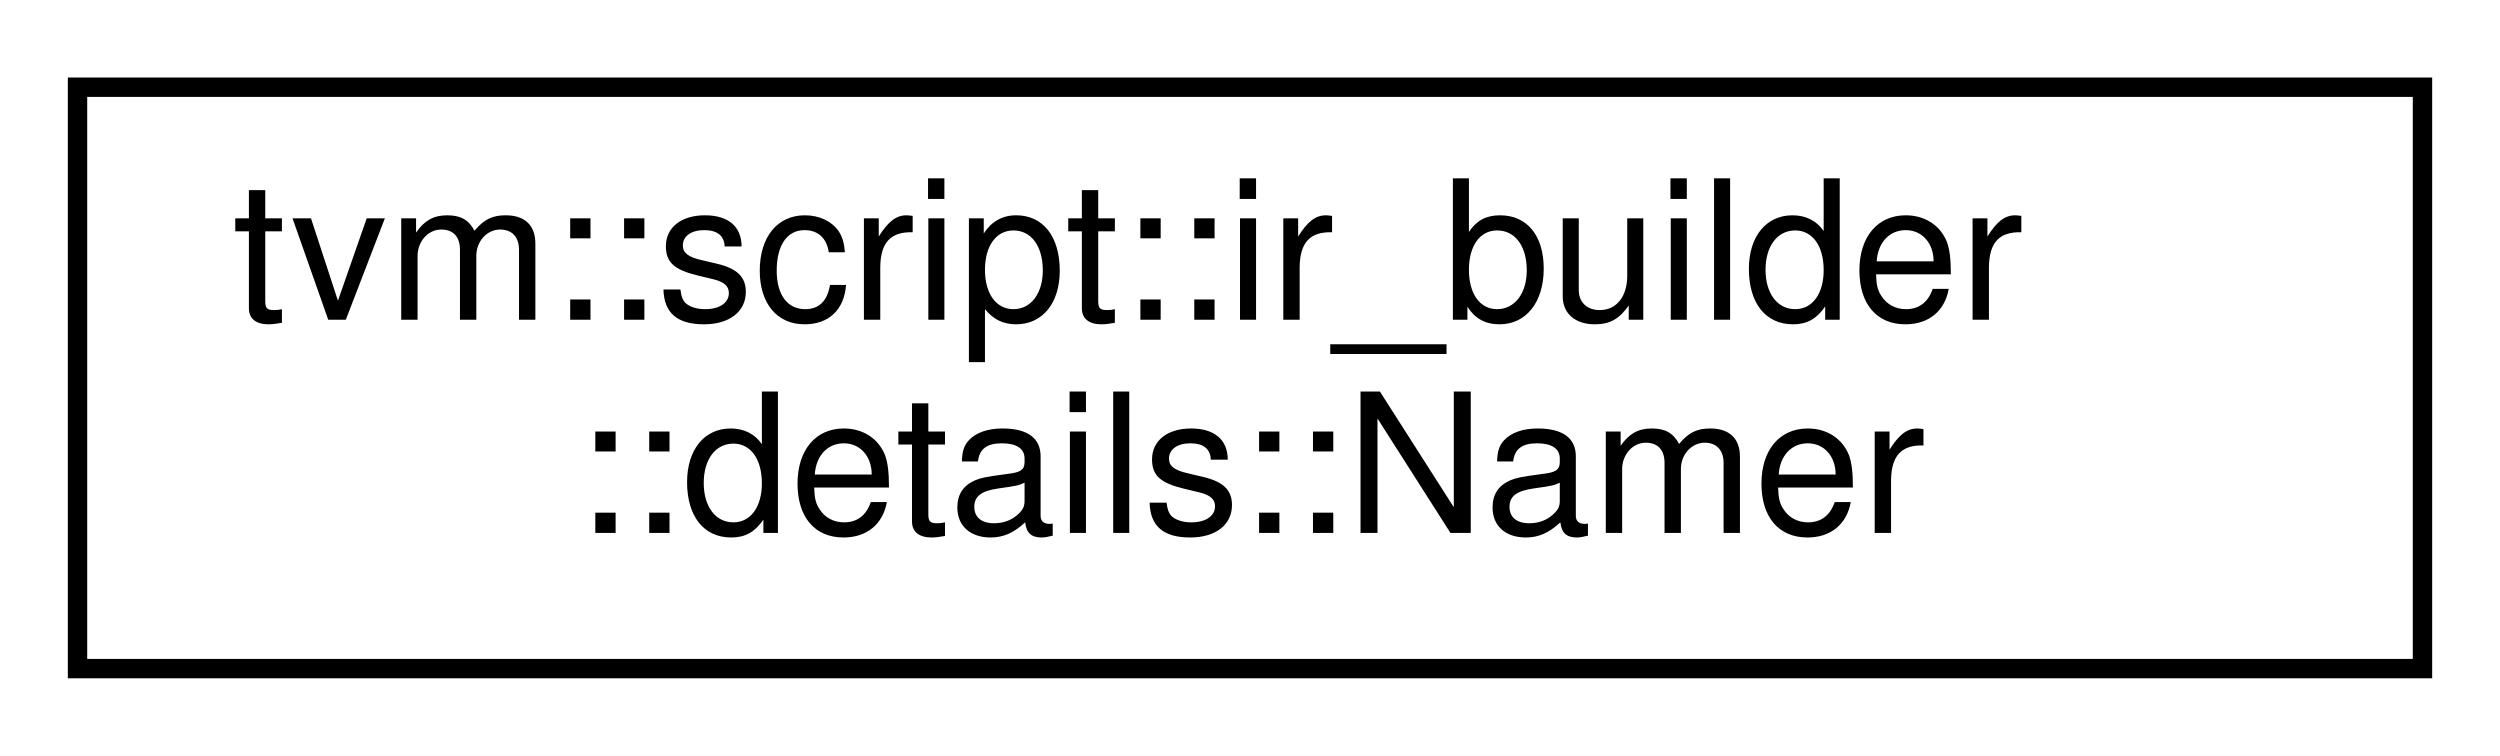
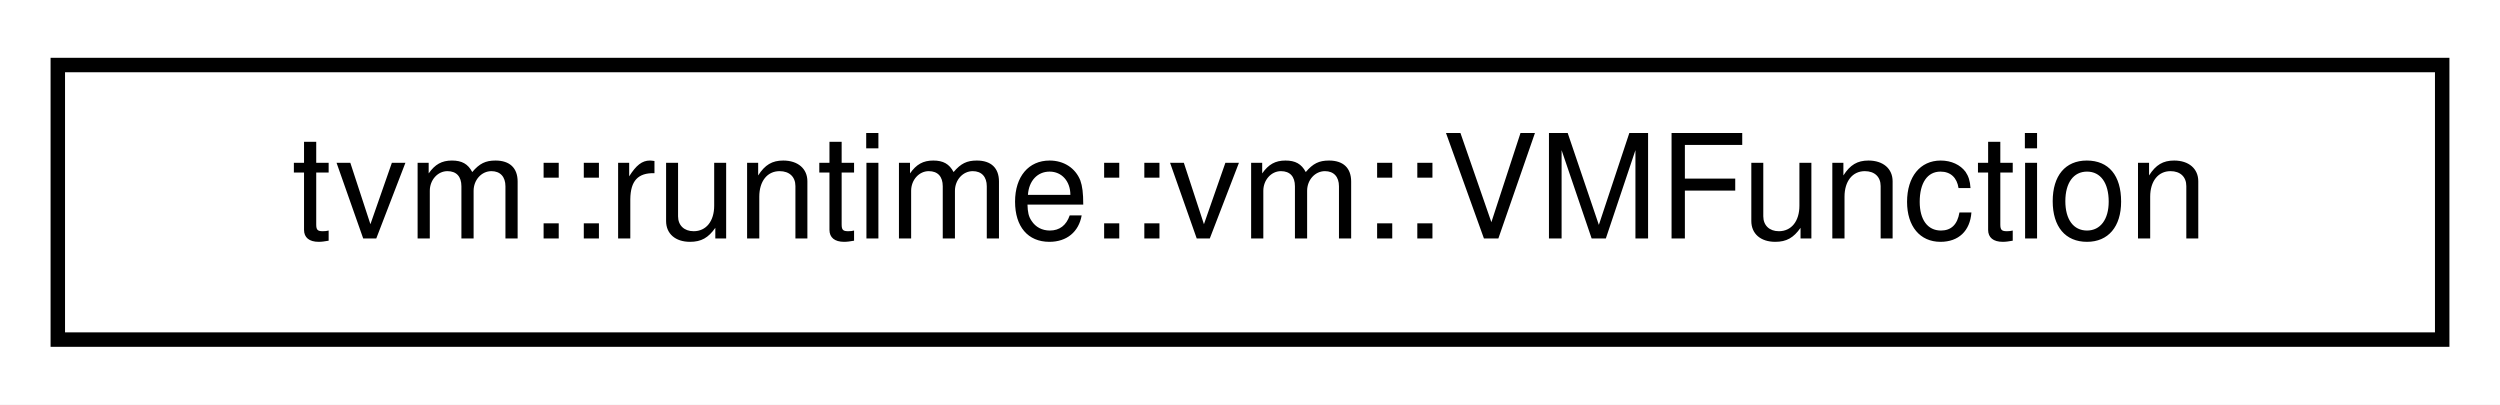
- <svg xmlns="http://www.w3.org/2000/svg" xmlns:xlink="http://www.w3.org/1999/xlink" width="129pt" height="39pt" viewBox="0.00 0.00 129.00 39.00">
-   <g id="graph0" class="graph" transform="scale(1 1) rotate(0) translate(4 35)">
-     <polygon fill="white" stroke="transparent" points="-4,4 -4,-35 125,-35 125,4 -4,4" />
+ <svg xmlns="http://www.w3.org/2000/svg" xmlns:xlink="http://www.w3.org/1999/xlink" width="173pt" height="28pt" viewBox="0.00 0.00 173.00 28.00">
+   <g id="graph0" class="graph" transform="scale(1 1) rotate(0) translate(4 24)">
+     <polygon fill="white" stroke="transparent" points="-4,4 -4,-24 169,-24 169,4 -4,4" />
    <g id="node1" class="node">
      <g id="a_node1">
-         <a xlink:href="classtvm_1_1script_1_1ir__builder_1_1details_1_1Namer.html" target="_top" xlink:title=" ">
-           <polygon fill="white" stroke="black" points="0,-0.5 0,-30.5 121,-30.5 121,-0.5 0,-0.5" />
-           <text text-anchor="start" x="8" y="-18.5" font-family="Helvetica,sans-Serif" font-size="10.00">tvm::script::ir_builder</text>
-           <text text-anchor="middle" x="60.5" y="-7.5" font-family="Helvetica,sans-Serif" font-size="10.00">::details::Namer</text>
+         <a xlink:href="structtvm_1_1runtime_1_1vm_1_1VMFunction.html" target="_top" xlink:title="A representation of a Relay function in the VM.">
+           <polygon fill="white" stroke="black" points="0,-0.5 0,-19.5 165,-19.5 165,-0.5 0,-0.5" />
+           <text text-anchor="middle" x="82.5" y="-7.5" font-family="Helvetica,sans-Serif" font-size="10.00">tvm::runtime::vm::VMFunction</text>
        </a>
      </g>
    </g>
  </g>
</svg>
